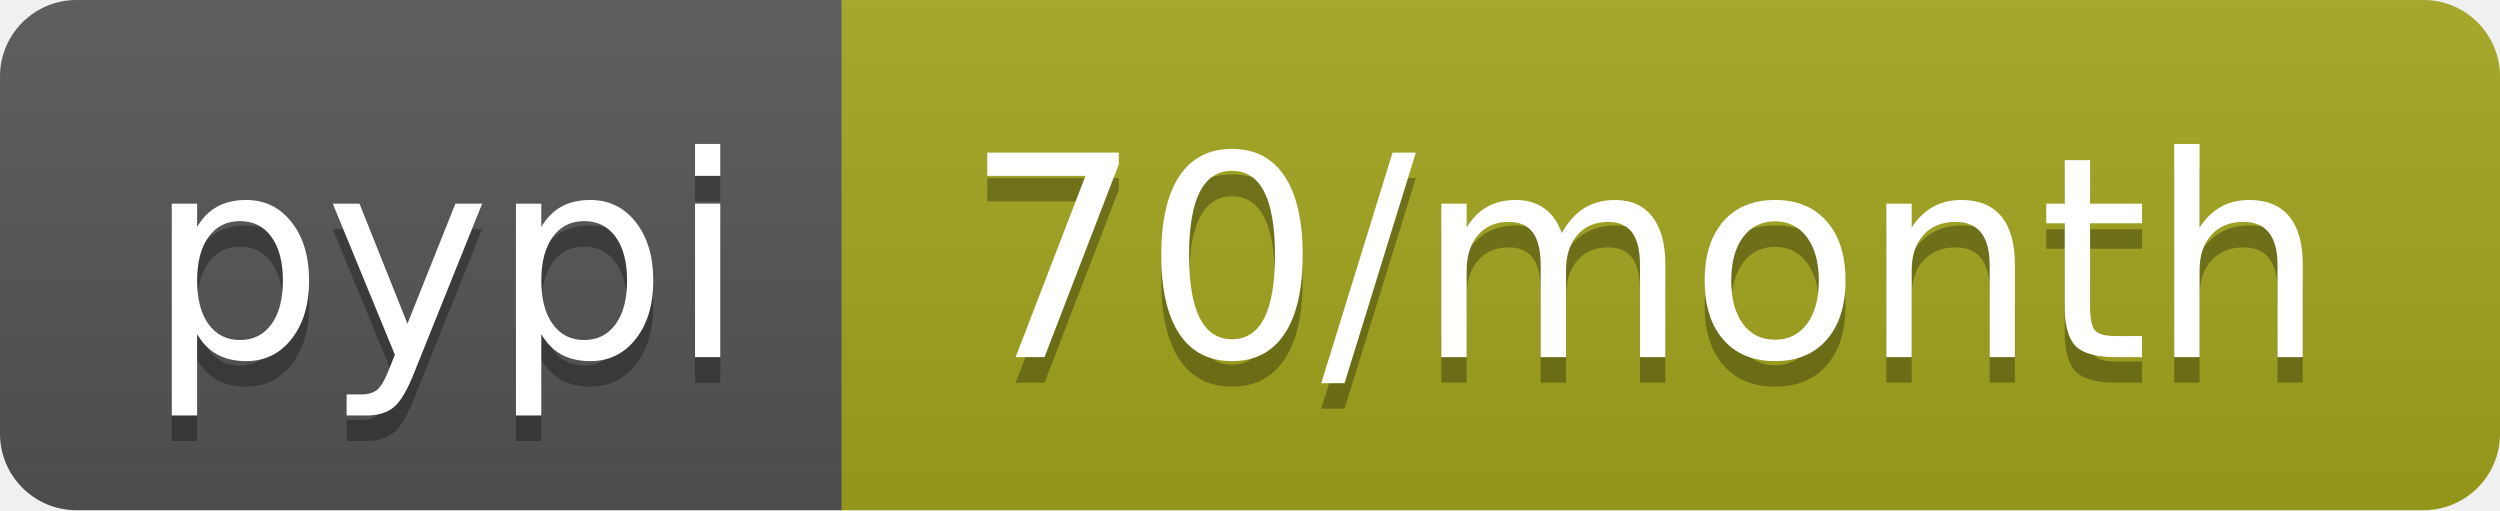
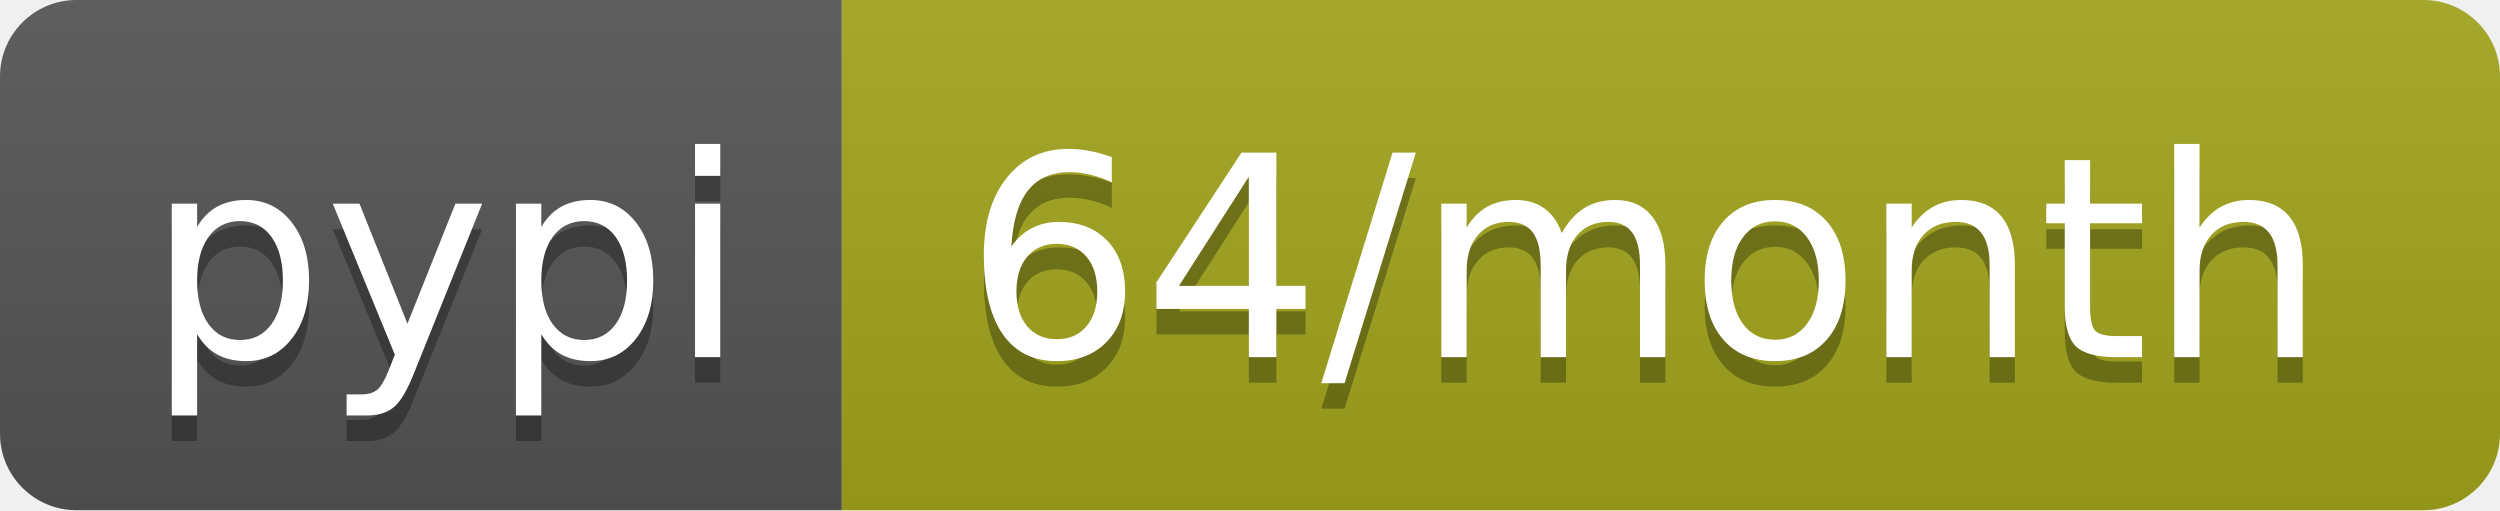
- <svg xmlns="http://www.w3.org/2000/svg" width="98" height="20" role="img" aria-label="pypi: 70/month">
+ <svg xmlns="http://www.w3.org/2000/svg" width="98" height="20" role="img" aria-label="pypi: 64/month">
  <linearGradient id="s" x2="0" y2="100%">
    <stop offset="0" stop-color="#bbb" stop-opacity=".1" />
    <stop offset="1" stop-opacity=".1" />
  </linearGradient>
  <clipPath id="r">
    <rect width="98" height="20" rx="3" fill="#fff" />
  </clipPath>
  <g clip-path="url(#r)">
    <rect width="33" height="20" fill="#555" />
    <rect x="33" width="65" height="20" fill="#a4a61d" />
    <rect width="98" height="20" fill="url(#s)" />
  </g>
  <g fill="#fff" text-anchor="middle" font-family="Verdana,Geneva,DejaVu Sans,sans-serif" text-rendering="geometricPrecision" font-size="110">
    <text aria-hidden="true" x="175" y="150" fill="#010101" fill-opacity=".3" transform="scale(.1)" textLength="230">pypi</text>
    <text x="175" y="140" transform="scale(.1)" fill="#fff" textLength="230">pypi</text>
-     <text aria-hidden="true" x="645" y="150" fill="#010101" fill-opacity=".3" transform="scale(.1)" textLength="550">70/month</text>
-     <text x="645" y="140" transform="scale(.1)" fill="#fff" textLength="550">70/month</text>
+     <text aria-hidden="true" x="645" y="150" fill="#010101" fill-opacity=".3" transform="scale(.1)" textLength="550">64/month</text>
+     <text x="645" y="140" transform="scale(.1)" fill="#fff" textLength="550">64/month</text>
  </g>
</svg>
